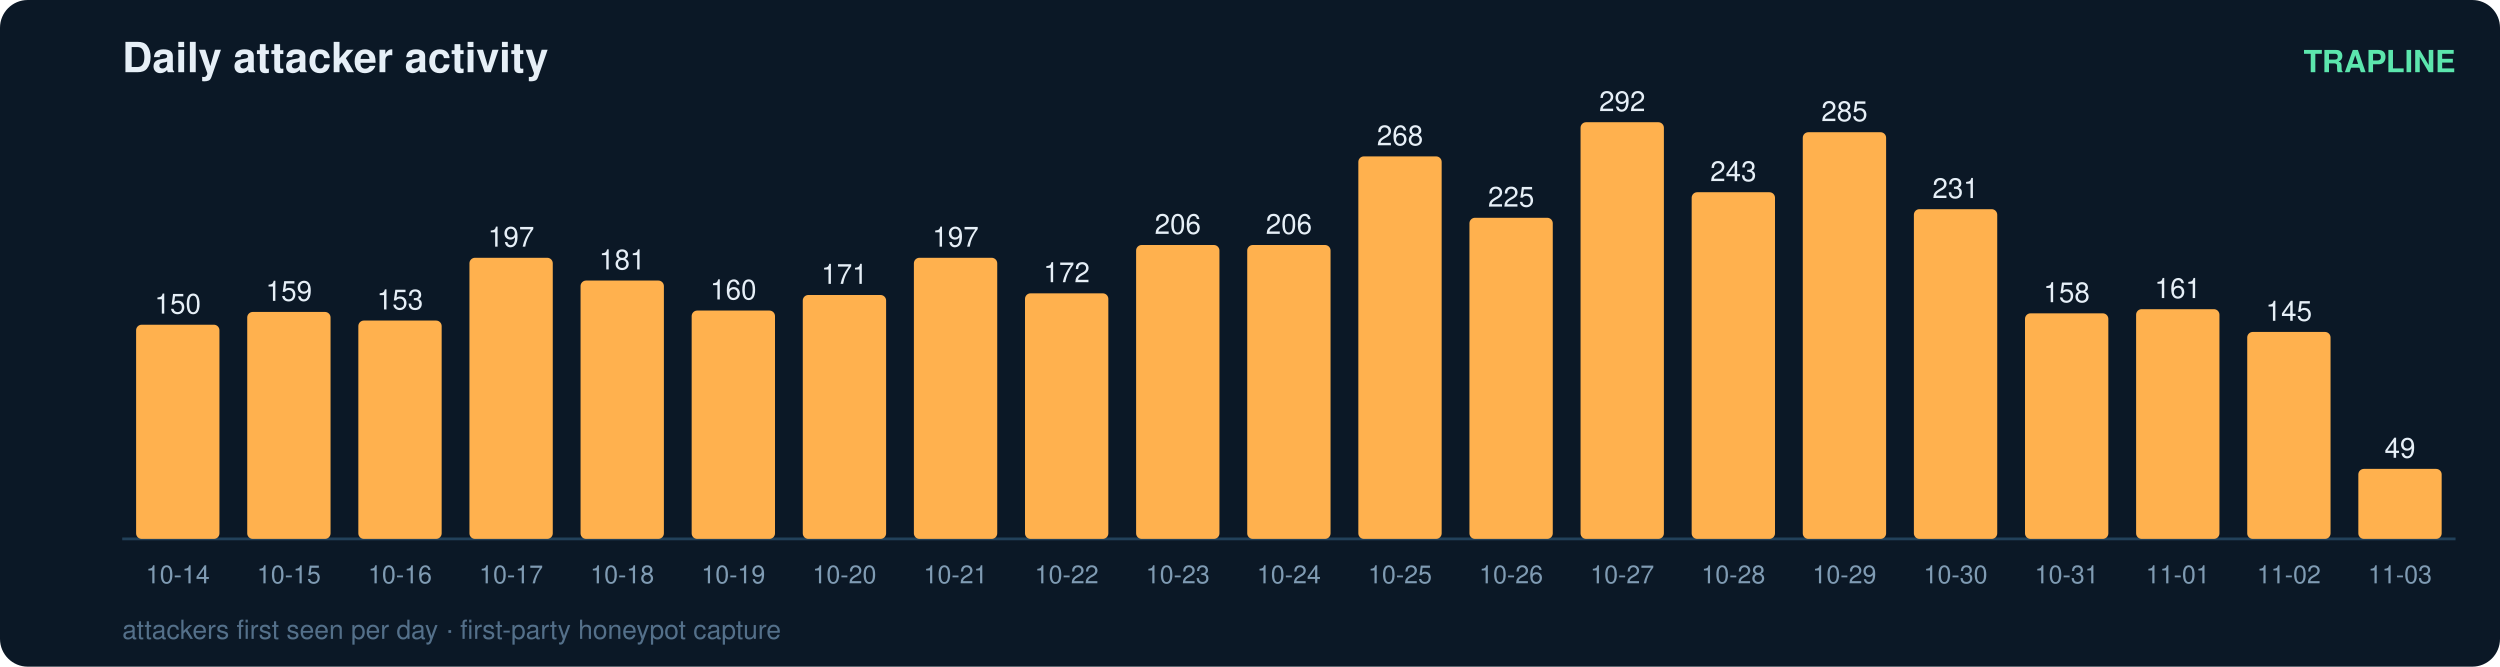
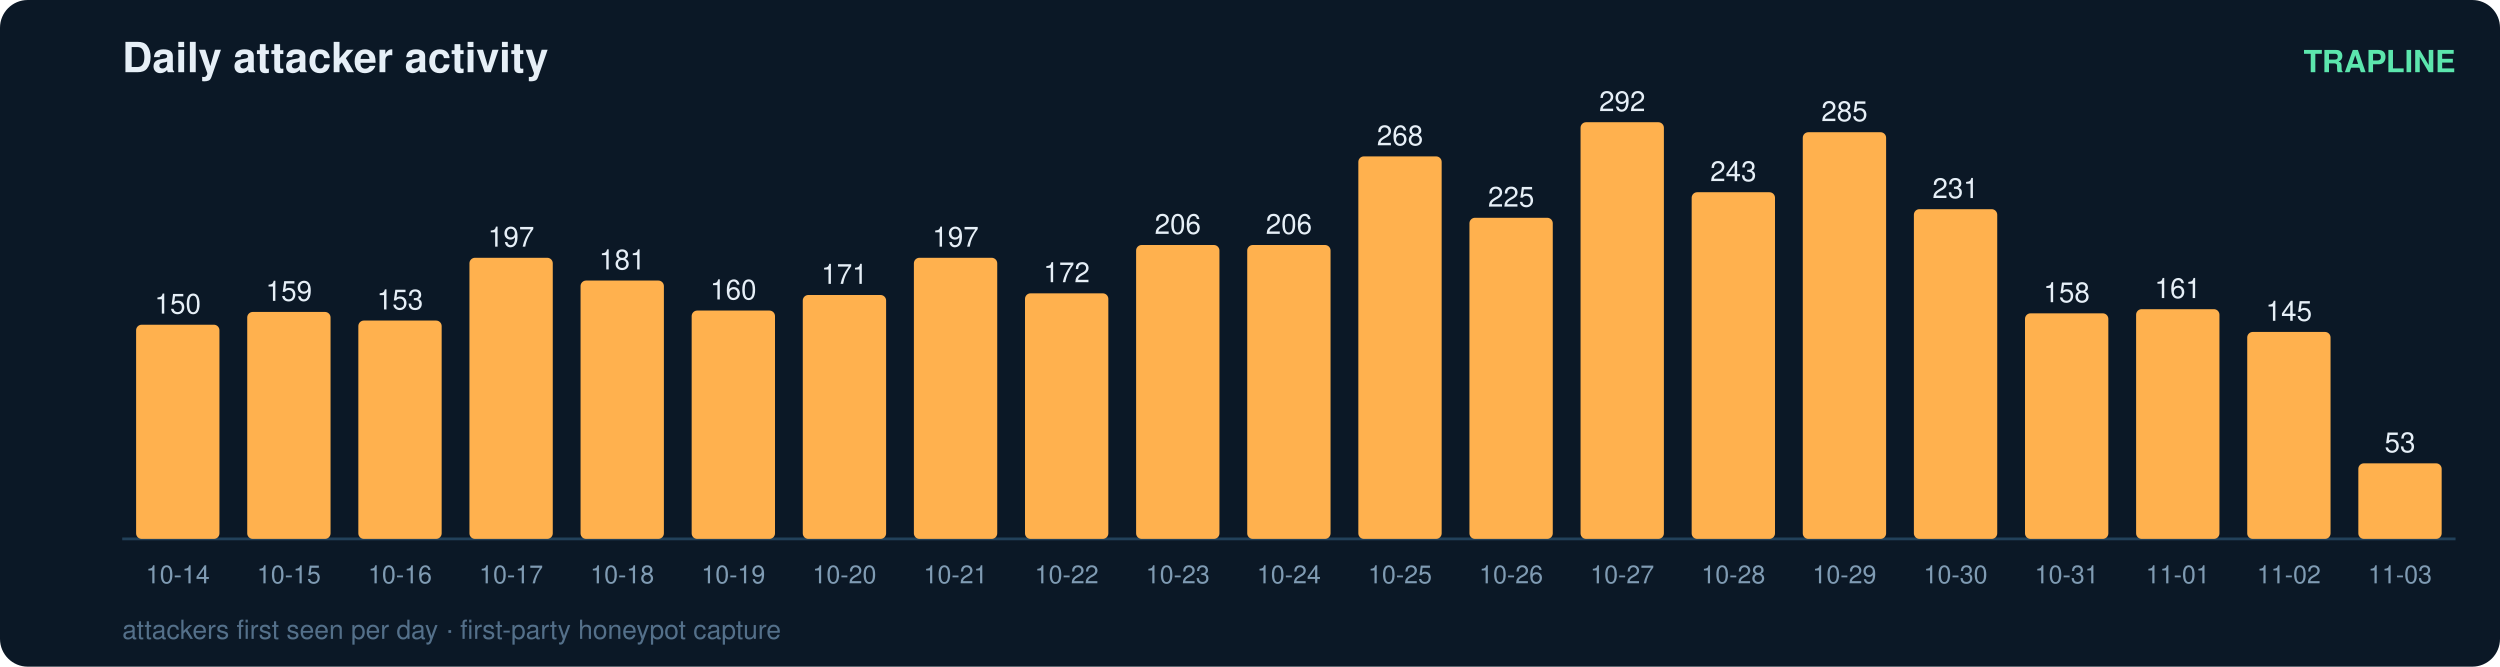
<svg xmlns="http://www.w3.org/2000/svg" width="900" height="240" viewBox="0 0 900 240" font-family="ui-sans-serif,Segoe UI,Helvetica,Arial">
  <rect width="900" height="240" rx="10" fill="#0b1826" />
  <text x="44" y="26" fill="#e6eff7" font-size="15" font-weight="700">Daily attacker activity</text>
  <text x="884" y="26" fill="#5ce6ad" font-size="11" text-anchor="end" font-weight="600">TRAPLINE</text>
  <line x1="44" y1="194" x2="884" y2="194" stroke="#22415a" stroke-width="1" />
  <rect x="49" y="116.9" width="30" height="77.1" rx="2" fill="#ffb14e" />
  <text x="64.0" y="112.9" fill="#e6eff7" font-size="10" text-anchor="middle" font-variant-numeric="tabular-nums">150</text>
  <text x="64.0" y="210.0" fill="#7f9bb3" font-size="9" text-anchor="middle">10-14</text>
  <rect x="89" y="112.3" width="30" height="81.7" rx="2" fill="#ffb14e" />
  <text x="104.0" y="108.3" fill="#e6eff7" font-size="10" text-anchor="middle" font-variant-numeric="tabular-nums">159</text>
  <text x="104.0" y="210.0" fill="#7f9bb3" font-size="9" text-anchor="middle">10-15</text>
  <rect x="129" y="115.4" width="30" height="78.6" rx="2" fill="#ffb14e" />
  <text x="144.0" y="111.4" fill="#e6eff7" font-size="10" text-anchor="middle" font-variant-numeric="tabular-nums">153</text>
  <text x="144.0" y="210.0" fill="#7f9bb3" font-size="9" text-anchor="middle">10-16</text>
  <rect x="169" y="92.8" width="30" height="101.2" rx="2" fill="#ffb14e" />
  <text x="184.0" y="88.8" fill="#e6eff7" font-size="10" text-anchor="middle" font-variant-numeric="tabular-nums">197</text>
  <text x="184.0" y="210.0" fill="#7f9bb3" font-size="9" text-anchor="middle">10-17</text>
  <rect x="209" y="101.0" width="30" height="93.0" rx="2" fill="#ffb14e" />
  <text x="224.0" y="97.0" fill="#e6eff7" font-size="10" text-anchor="middle" font-variant-numeric="tabular-nums">181</text>
  <text x="224.0" y="210.0" fill="#7f9bb3" font-size="9" text-anchor="middle">10-18</text>
  <rect x="249" y="111.8" width="30" height="82.2" rx="2" fill="#ffb14e" />
  <text x="264.0" y="107.8" fill="#e6eff7" font-size="10" text-anchor="middle" font-variant-numeric="tabular-nums">160</text>
  <text x="264.0" y="210.0" fill="#7f9bb3" font-size="9" text-anchor="middle">10-19</text>
  <rect x="289" y="106.2" width="30" height="87.8" rx="2" fill="#ffb14e" />
  <text x="304.0" y="102.2" fill="#e6eff7" font-size="10" text-anchor="middle" font-variant-numeric="tabular-nums">171</text>
  <text x="304.0" y="210.0" fill="#7f9bb3" font-size="9" text-anchor="middle">10-20</text>
  <rect x="329" y="92.8" width="30" height="101.2" rx="2" fill="#ffb14e" />
  <text x="344.0" y="88.8" fill="#e6eff7" font-size="10" text-anchor="middle" font-variant-numeric="tabular-nums">197</text>
  <text x="344.0" y="210.0" fill="#7f9bb3" font-size="9" text-anchor="middle">10-21</text>
  <rect x="369" y="105.6" width="30" height="88.4" rx="2" fill="#ffb14e" />
  <text x="384.0" y="101.6" fill="#e6eff7" font-size="10" text-anchor="middle" font-variant-numeric="tabular-nums">172</text>
  <text x="384.0" y="210.0" fill="#7f9bb3" font-size="9" text-anchor="middle">10-22</text>
  <rect x="409" y="88.2" width="30" height="105.8" rx="2" fill="#ffb14e" />
  <text x="424.0" y="84.2" fill="#e6eff7" font-size="10" text-anchor="middle" font-variant-numeric="tabular-nums">206</text>
  <text x="424.0" y="210.0" fill="#7f9bb3" font-size="9" text-anchor="middle">10-23</text>
  <rect x="449" y="88.2" width="30" height="105.8" rx="2" fill="#ffb14e" />
  <text x="464.0" y="84.2" fill="#e6eff7" font-size="10" text-anchor="middle" font-variant-numeric="tabular-nums">206</text>
  <text x="464.0" y="210.0" fill="#7f9bb3" font-size="9" text-anchor="middle">10-24</text>
  <rect x="489" y="56.3" width="30" height="137.7" rx="2" fill="#ffb14e" />
  <text x="504.0" y="52.3" fill="#e6eff7" font-size="10" text-anchor="middle" font-variant-numeric="tabular-nums">268</text>
  <text x="504.0" y="210.0" fill="#7f9bb3" font-size="9" text-anchor="middle">10-25</text>
  <rect x="529" y="78.4" width="30" height="115.6" rx="2" fill="#ffb14e" />
  <text x="544.0" y="74.4" fill="#e6eff7" font-size="10" text-anchor="middle" font-variant-numeric="tabular-nums">225</text>
  <text x="544.0" y="210.0" fill="#7f9bb3" font-size="9" text-anchor="middle">10-26</text>
  <rect x="569" y="44.0" width="30" height="150.0" rx="2" fill="#ffb14e" />
  <text x="584.0" y="40.0" fill="#e6eff7" font-size="10" text-anchor="middle" font-variant-numeric="tabular-nums">292</text>
  <text x="584.0" y="210.0" fill="#7f9bb3" font-size="9" text-anchor="middle">10-27</text>
  <rect x="609" y="69.2" width="30" height="124.8" rx="2" fill="#ffb14e" />
  <text x="624.0" y="65.2" fill="#e6eff7" font-size="10" text-anchor="middle" font-variant-numeric="tabular-nums">243</text>
  <text x="624.0" y="210.0" fill="#7f9bb3" font-size="9" text-anchor="middle">10-28</text>
  <rect x="649" y="47.6" width="30" height="146.4" rx="2" fill="#ffb14e" />
  <text x="664.0" y="43.6" fill="#e6eff7" font-size="10" text-anchor="middle" font-variant-numeric="tabular-nums">285</text>
  <text x="664.0" y="210.0" fill="#7f9bb3" font-size="9" text-anchor="middle">10-29</text>
  <rect x="689" y="75.3" width="30" height="118.7" rx="2" fill="#ffb14e" />
  <text x="704.0" y="71.3" fill="#e6eff7" font-size="10" text-anchor="middle" font-variant-numeric="tabular-nums">231</text>
  <text x="704.0" y="210.0" fill="#7f9bb3" font-size="9" text-anchor="middle">10-30</text>
  <rect x="729" y="112.8" width="30" height="81.2" rx="2" fill="#ffb14e" />
  <text x="744.0" y="108.8" fill="#e6eff7" font-size="10" text-anchor="middle" font-variant-numeric="tabular-nums">158</text>
  <text x="744.0" y="210.0" fill="#7f9bb3" font-size="9" text-anchor="middle">10-31</text>
  <rect x="769" y="111.3" width="30" height="82.7" rx="2" fill="#ffb14e" />
  <text x="784.0" y="107.3" fill="#e6eff7" font-size="10" text-anchor="middle" font-variant-numeric="tabular-nums">161</text>
  <text x="784.0" y="210.0" fill="#7f9bb3" font-size="9" text-anchor="middle">11-01</text>
  <rect x="809" y="119.5" width="30" height="74.5" rx="2" fill="#ffb14e" />
  <text x="824.0" y="115.5" fill="#e6eff7" font-size="10" text-anchor="middle" font-variant-numeric="tabular-nums">145</text>
  <text x="824.0" y="210.0" fill="#7f9bb3" font-size="9" text-anchor="middle">11-02</text>
-   <rect x="849" y="168.8" width="30" height="25.2" rx="2" fill="#ffb14e" />
-   <text x="864.0" y="164.8" fill="#e6eff7" font-size="10" text-anchor="middle" font-variant-numeric="tabular-nums">49</text>
+   <rect x="849" y="166.8" width="30" height="27.2" rx="2" fill="#ffb14e" />
+   <text x="864.0" y="162.8" fill="#e6eff7" font-size="10" text-anchor="middle" font-variant-numeric="tabular-nums">53</text>
  <text x="864.0" y="210.0" fill="#7f9bb3" font-size="9" text-anchor="middle">11-03</text>
  <text x="44" y="230" fill="#54708a" font-size="9.5">attackers first seen per day · first-party honeypot capture</text>
</svg>
